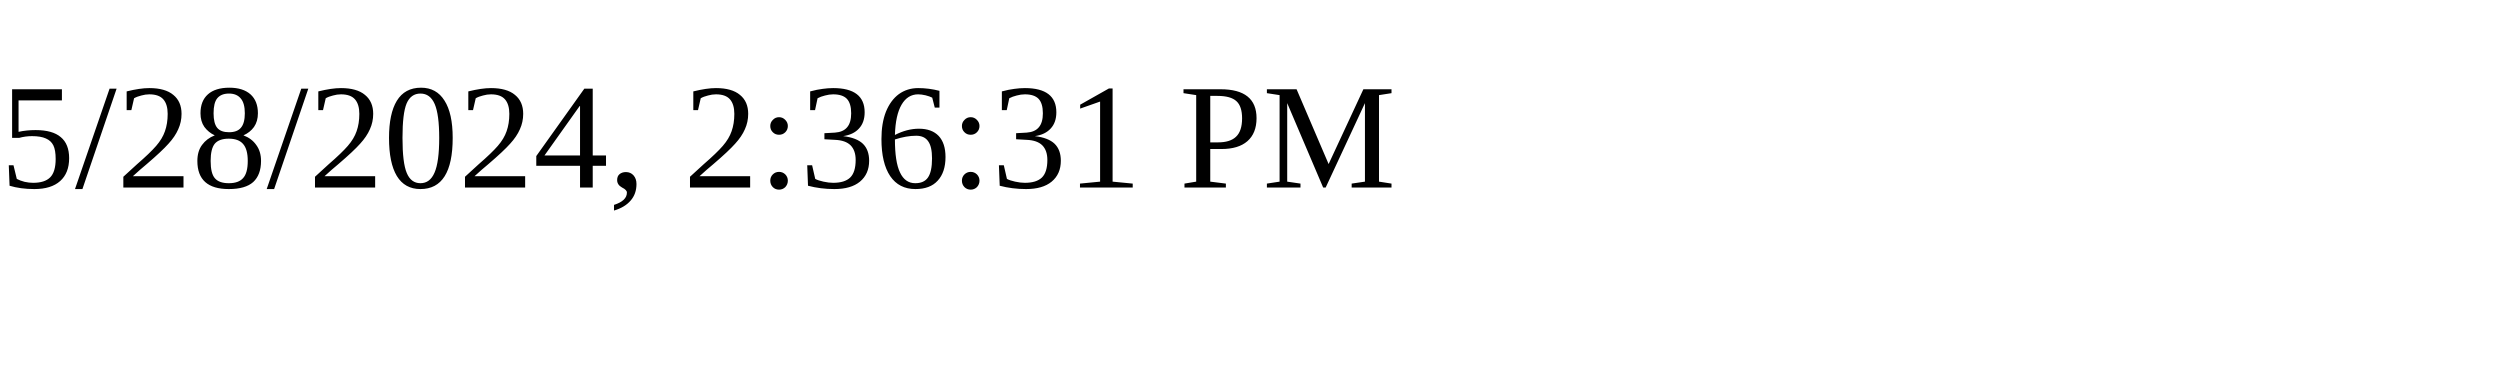
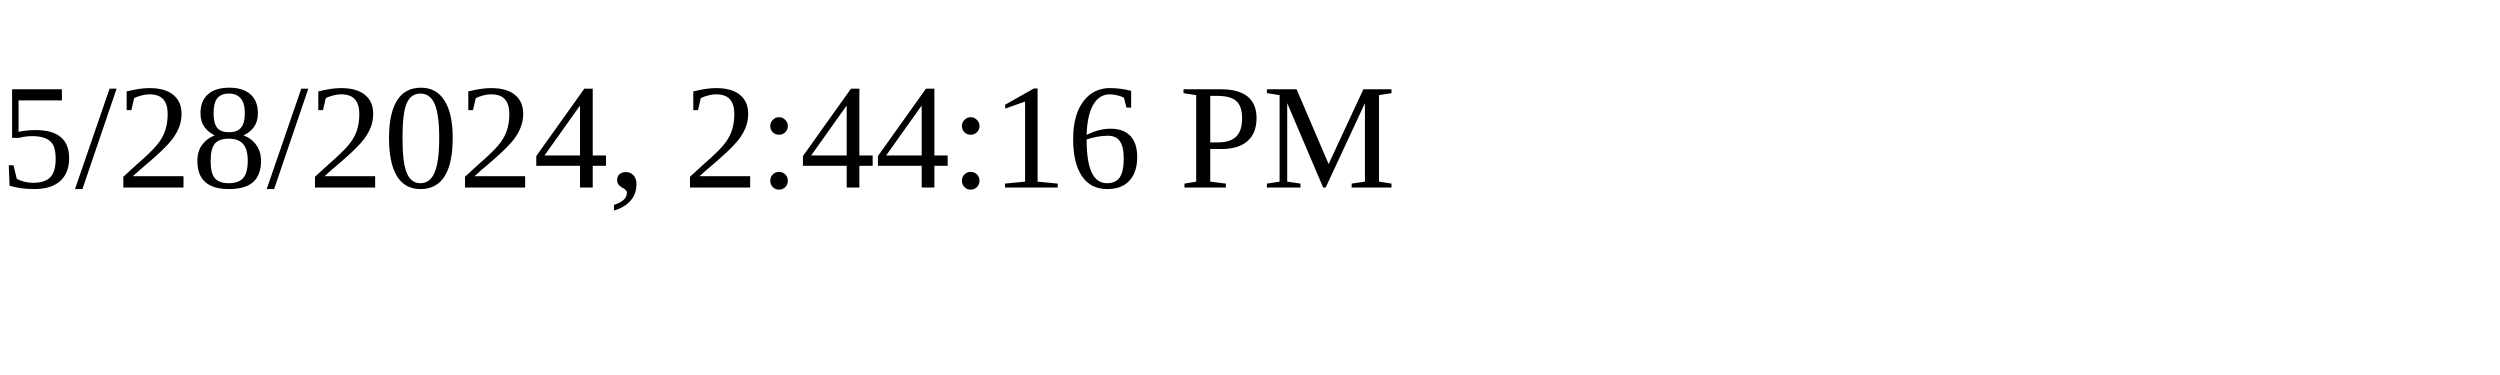
<svg xmlns="http://www.w3.org/2000/svg" height="30" width="200">
-   <text x="0" y="15">5/28/2024, 2:36:31 PM</text>
+   <text x="0" y="15">5/28/2024, 2:44:16 PM</text>
</svg>
